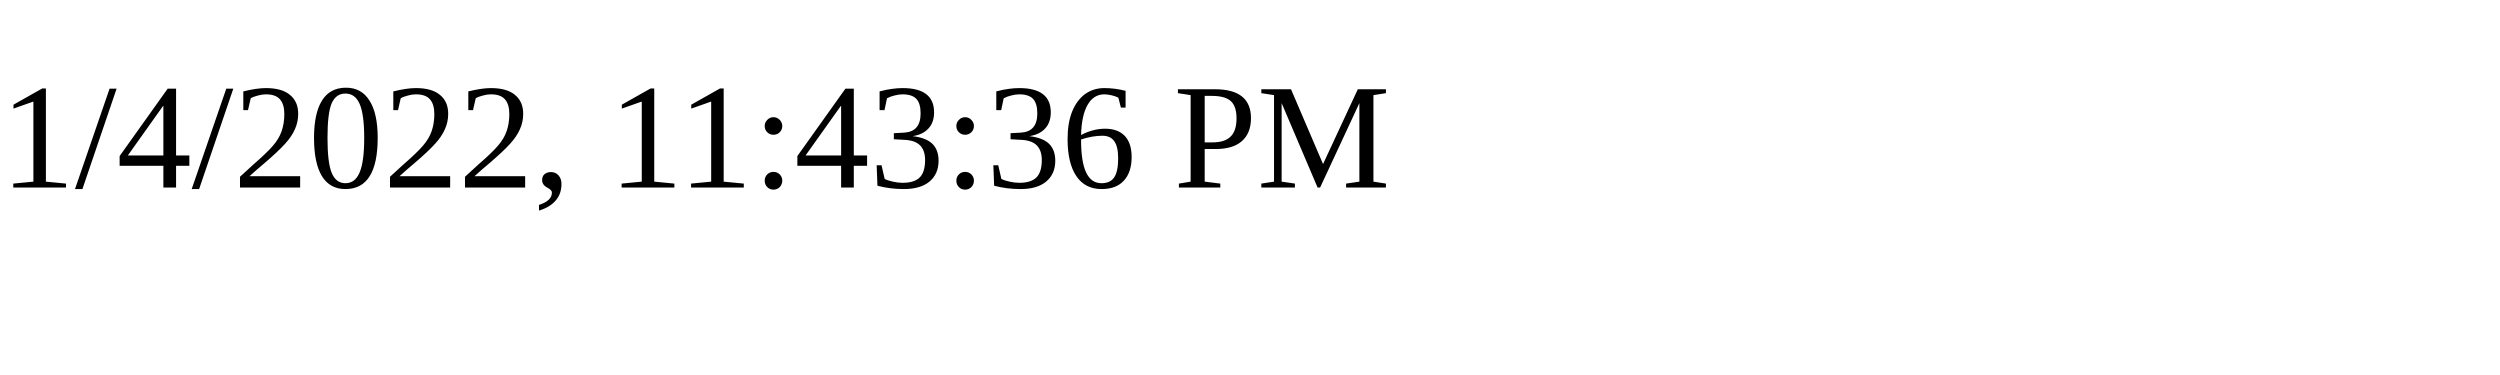
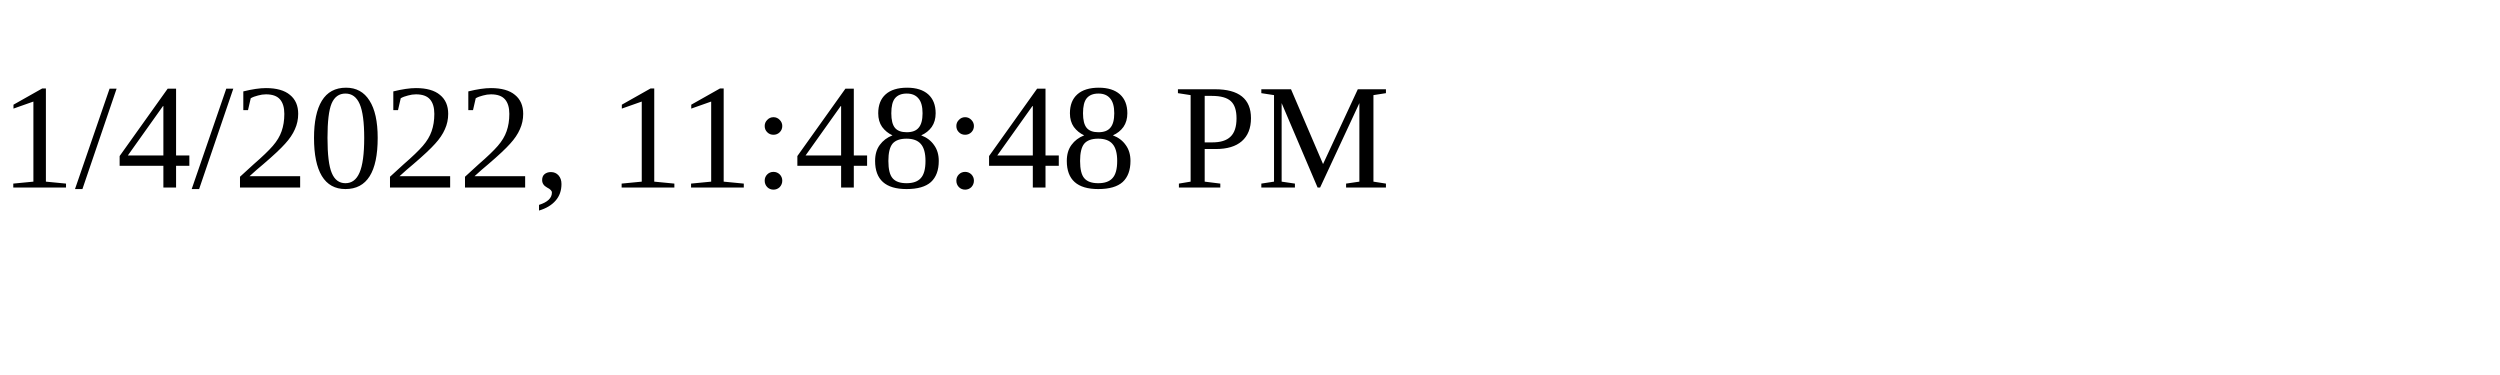
<svg xmlns="http://www.w3.org/2000/svg" height="30" width="200">
-   <text x="0" y="15">1/4/2022, 11:43:36 PM</text>
+   <text x="0" y="15">1/4/2022, 11:48:48 PM</text>
</svg>
